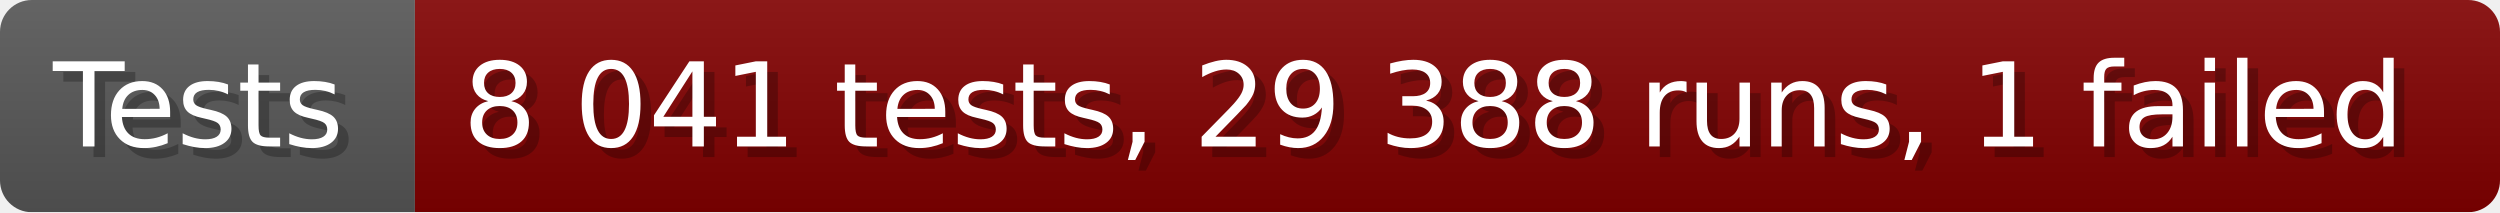
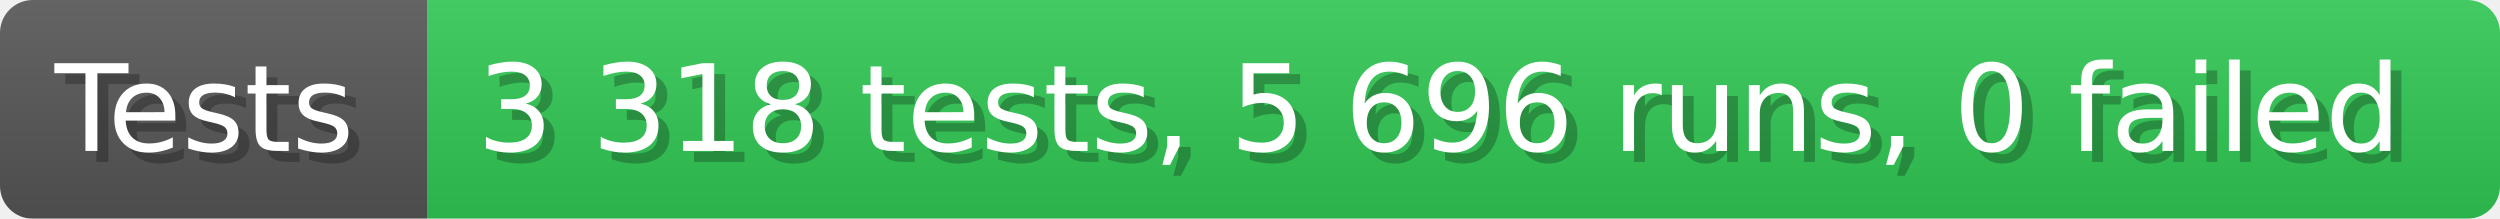
- <svg xmlns="http://www.w3.org/2000/svg" width="235.6" height="20" viewBox="0 0 2356 200" role="img" aria-label="Tests: 8 041 tests, 29 388 runs, 1 failed">
+ <svg xmlns="http://www.w3.org/2000/svg" width="228.6" height="20" viewBox="0 0 2286 200" role="img" aria-label="Tests: 3 318 tests, 5 696 runs, 0 failed">
  <linearGradient id="a" x2="0" y2="100%">
    <stop offset="0" stop-opacity=".1" stop-color="#EEE" />
    <stop offset="1" stop-opacity=".1" />
  </linearGradient>
  <mask id="m">
-     <rect width="2356" height="200" rx="30" fill="#FFF" />
+     <rect width="2286" height="200" rx="30" fill="#FFF" />
  </mask>
  <g mask="url(#m)">
    <rect width="391" height="200" fill="#555" />
-     <rect width="1965" height="200" fill="#800000" x="391" />
-     <rect width="2356" height="200" fill="url(#a)" />
+     <rect width="1895" height="200" fill="#31c653" x="391" />
+     <rect width="2286" height="200" fill="url(#a)" />
  </g>
  <g aria-hidden="true" fill="#fff" text-anchor="start" font-family="Verdana,DejaVu Sans,sans-serif" font-size="110">
    <text x="60" y="148" textLength="291" fill="#000" opacity="0.25">Tests</text>
    <text x="50" y="138" textLength="291">Tests</text>
-     <text x="446" y="148" textLength="1865" fill="#000" opacity="0.25">8 041 tests, 29 388 runs, 1 failed</text>
-     <text x="436" y="138" textLength="1865">8 041 tests, 29 388 runs, 1 failed</text>
+     <text x="446" y="148" textLength="1795" fill="#000" opacity="0.25">3 318 tests, 5 696 runs, 0 failed</text>
+     <text x="436" y="138" textLength="1795">3 318 tests, 5 696 runs, 0 failed</text>
  </g>
</svg>
